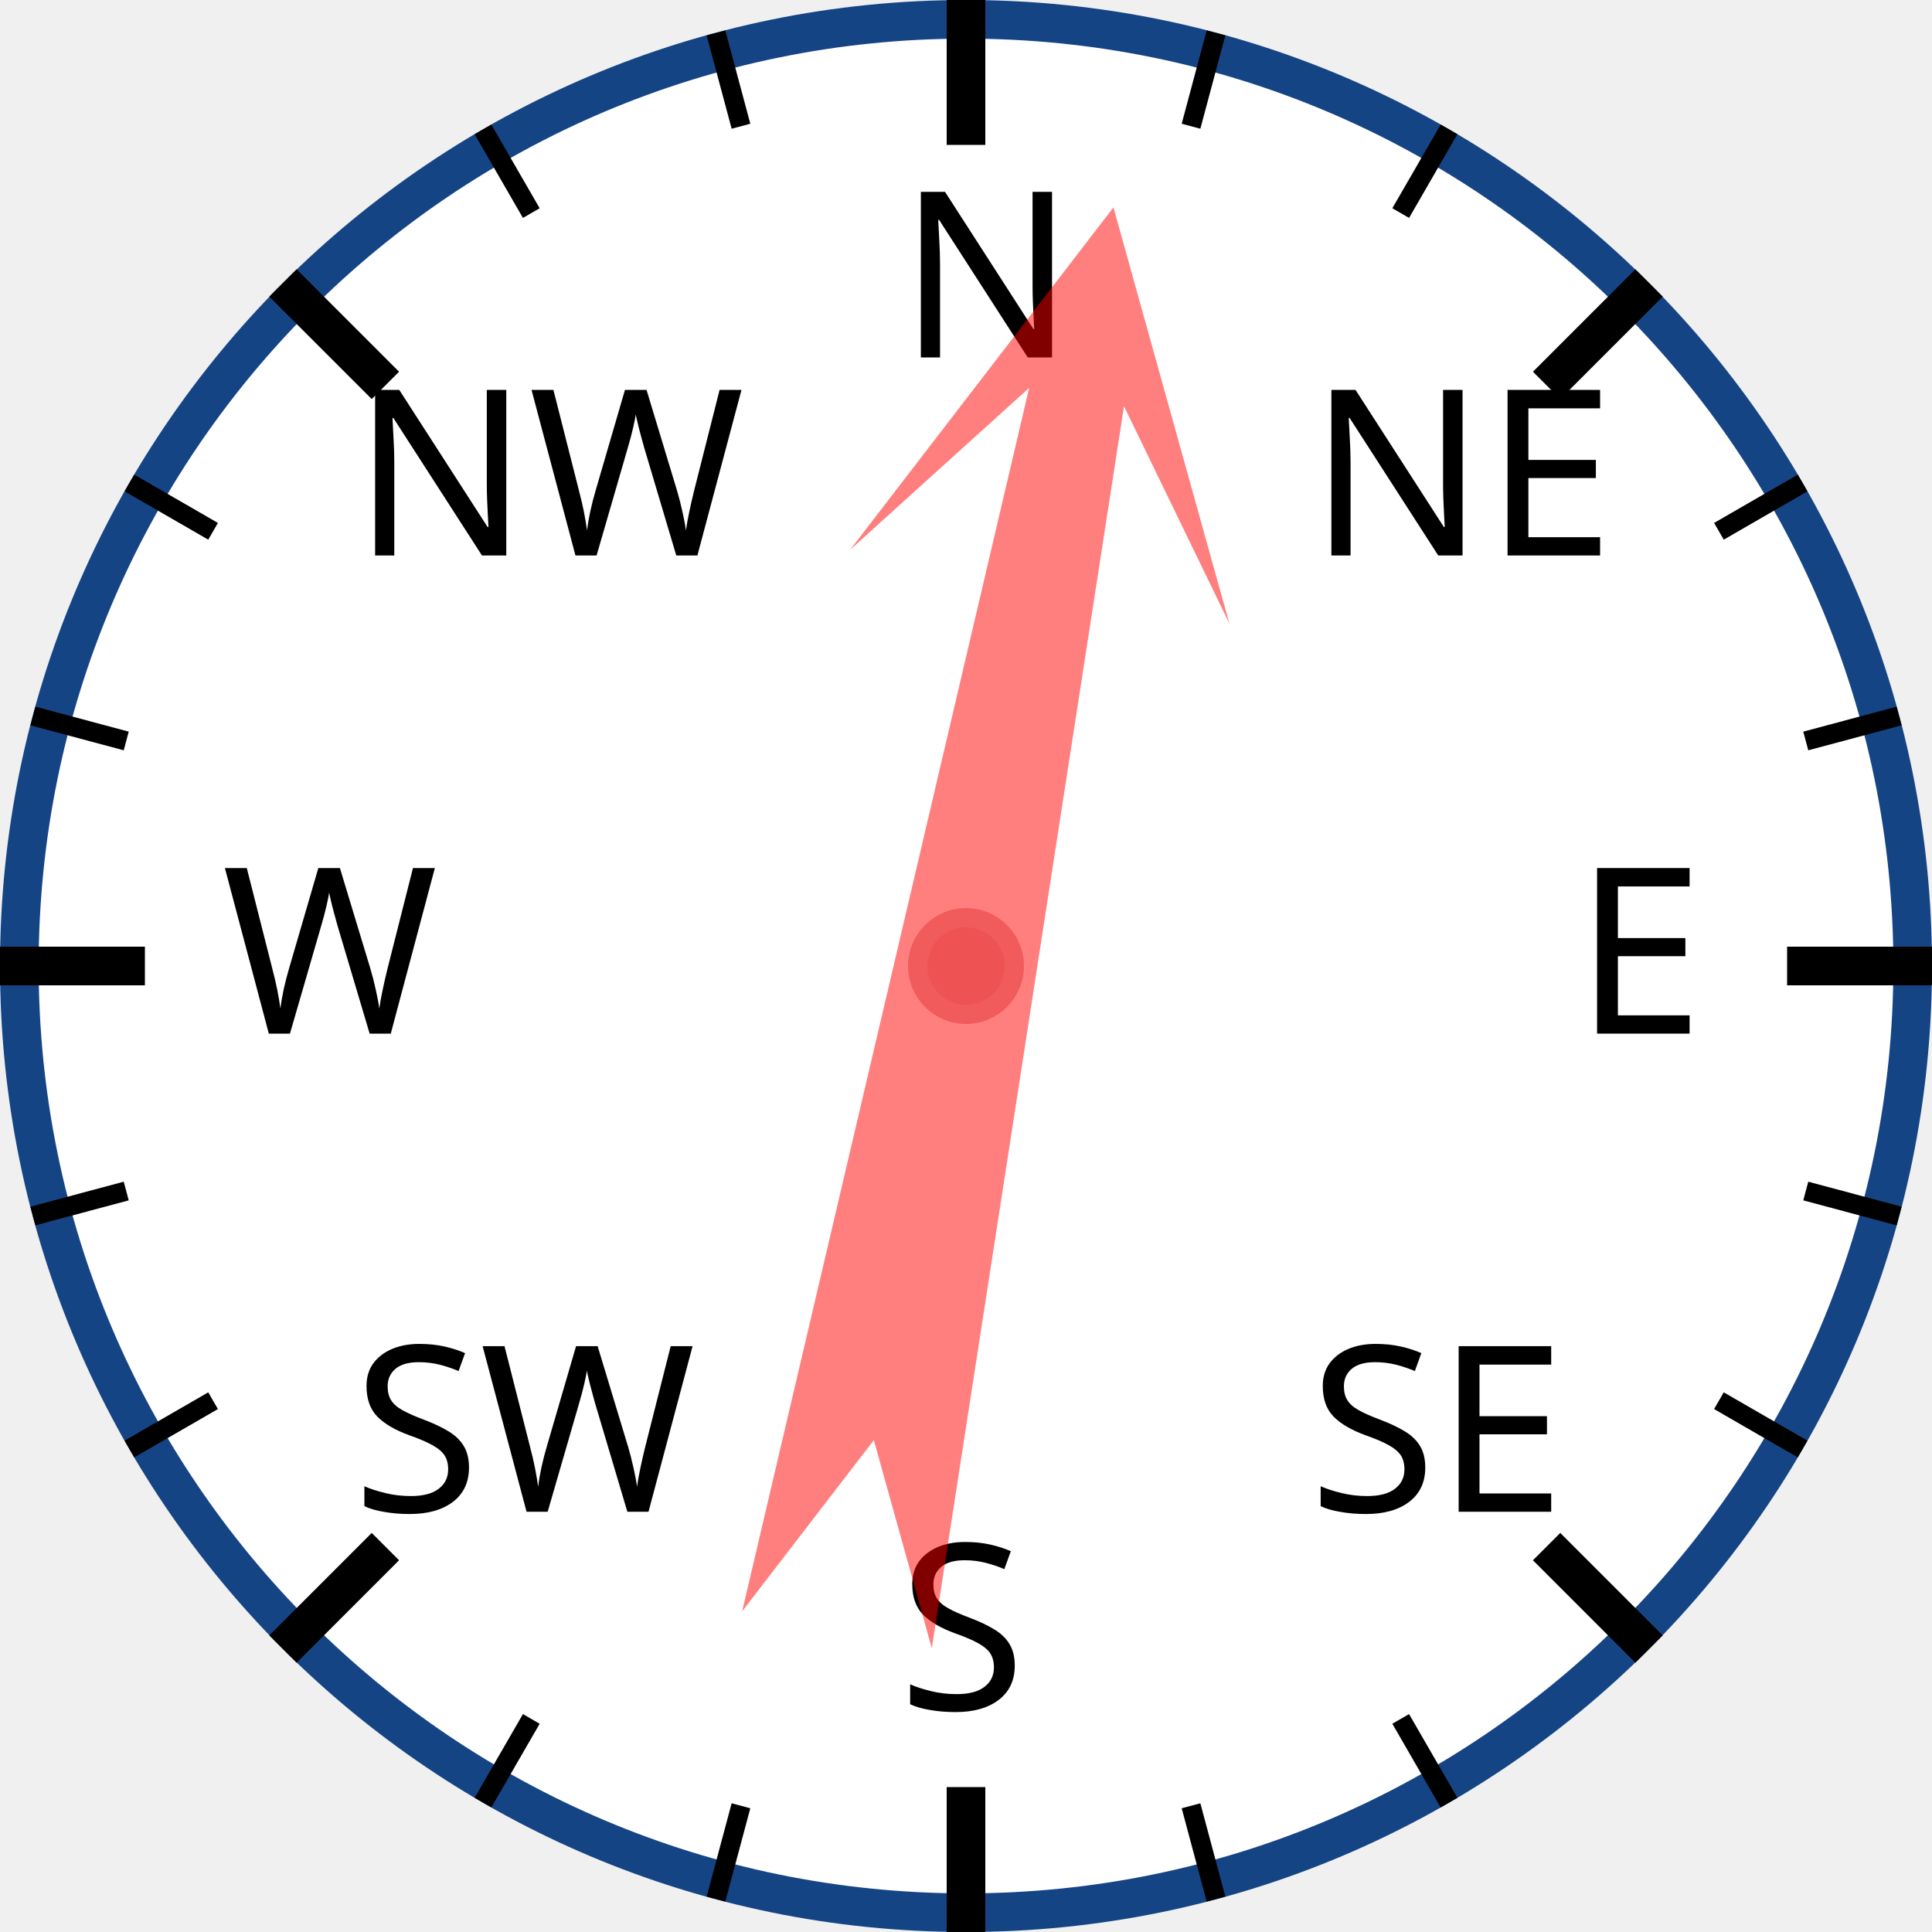
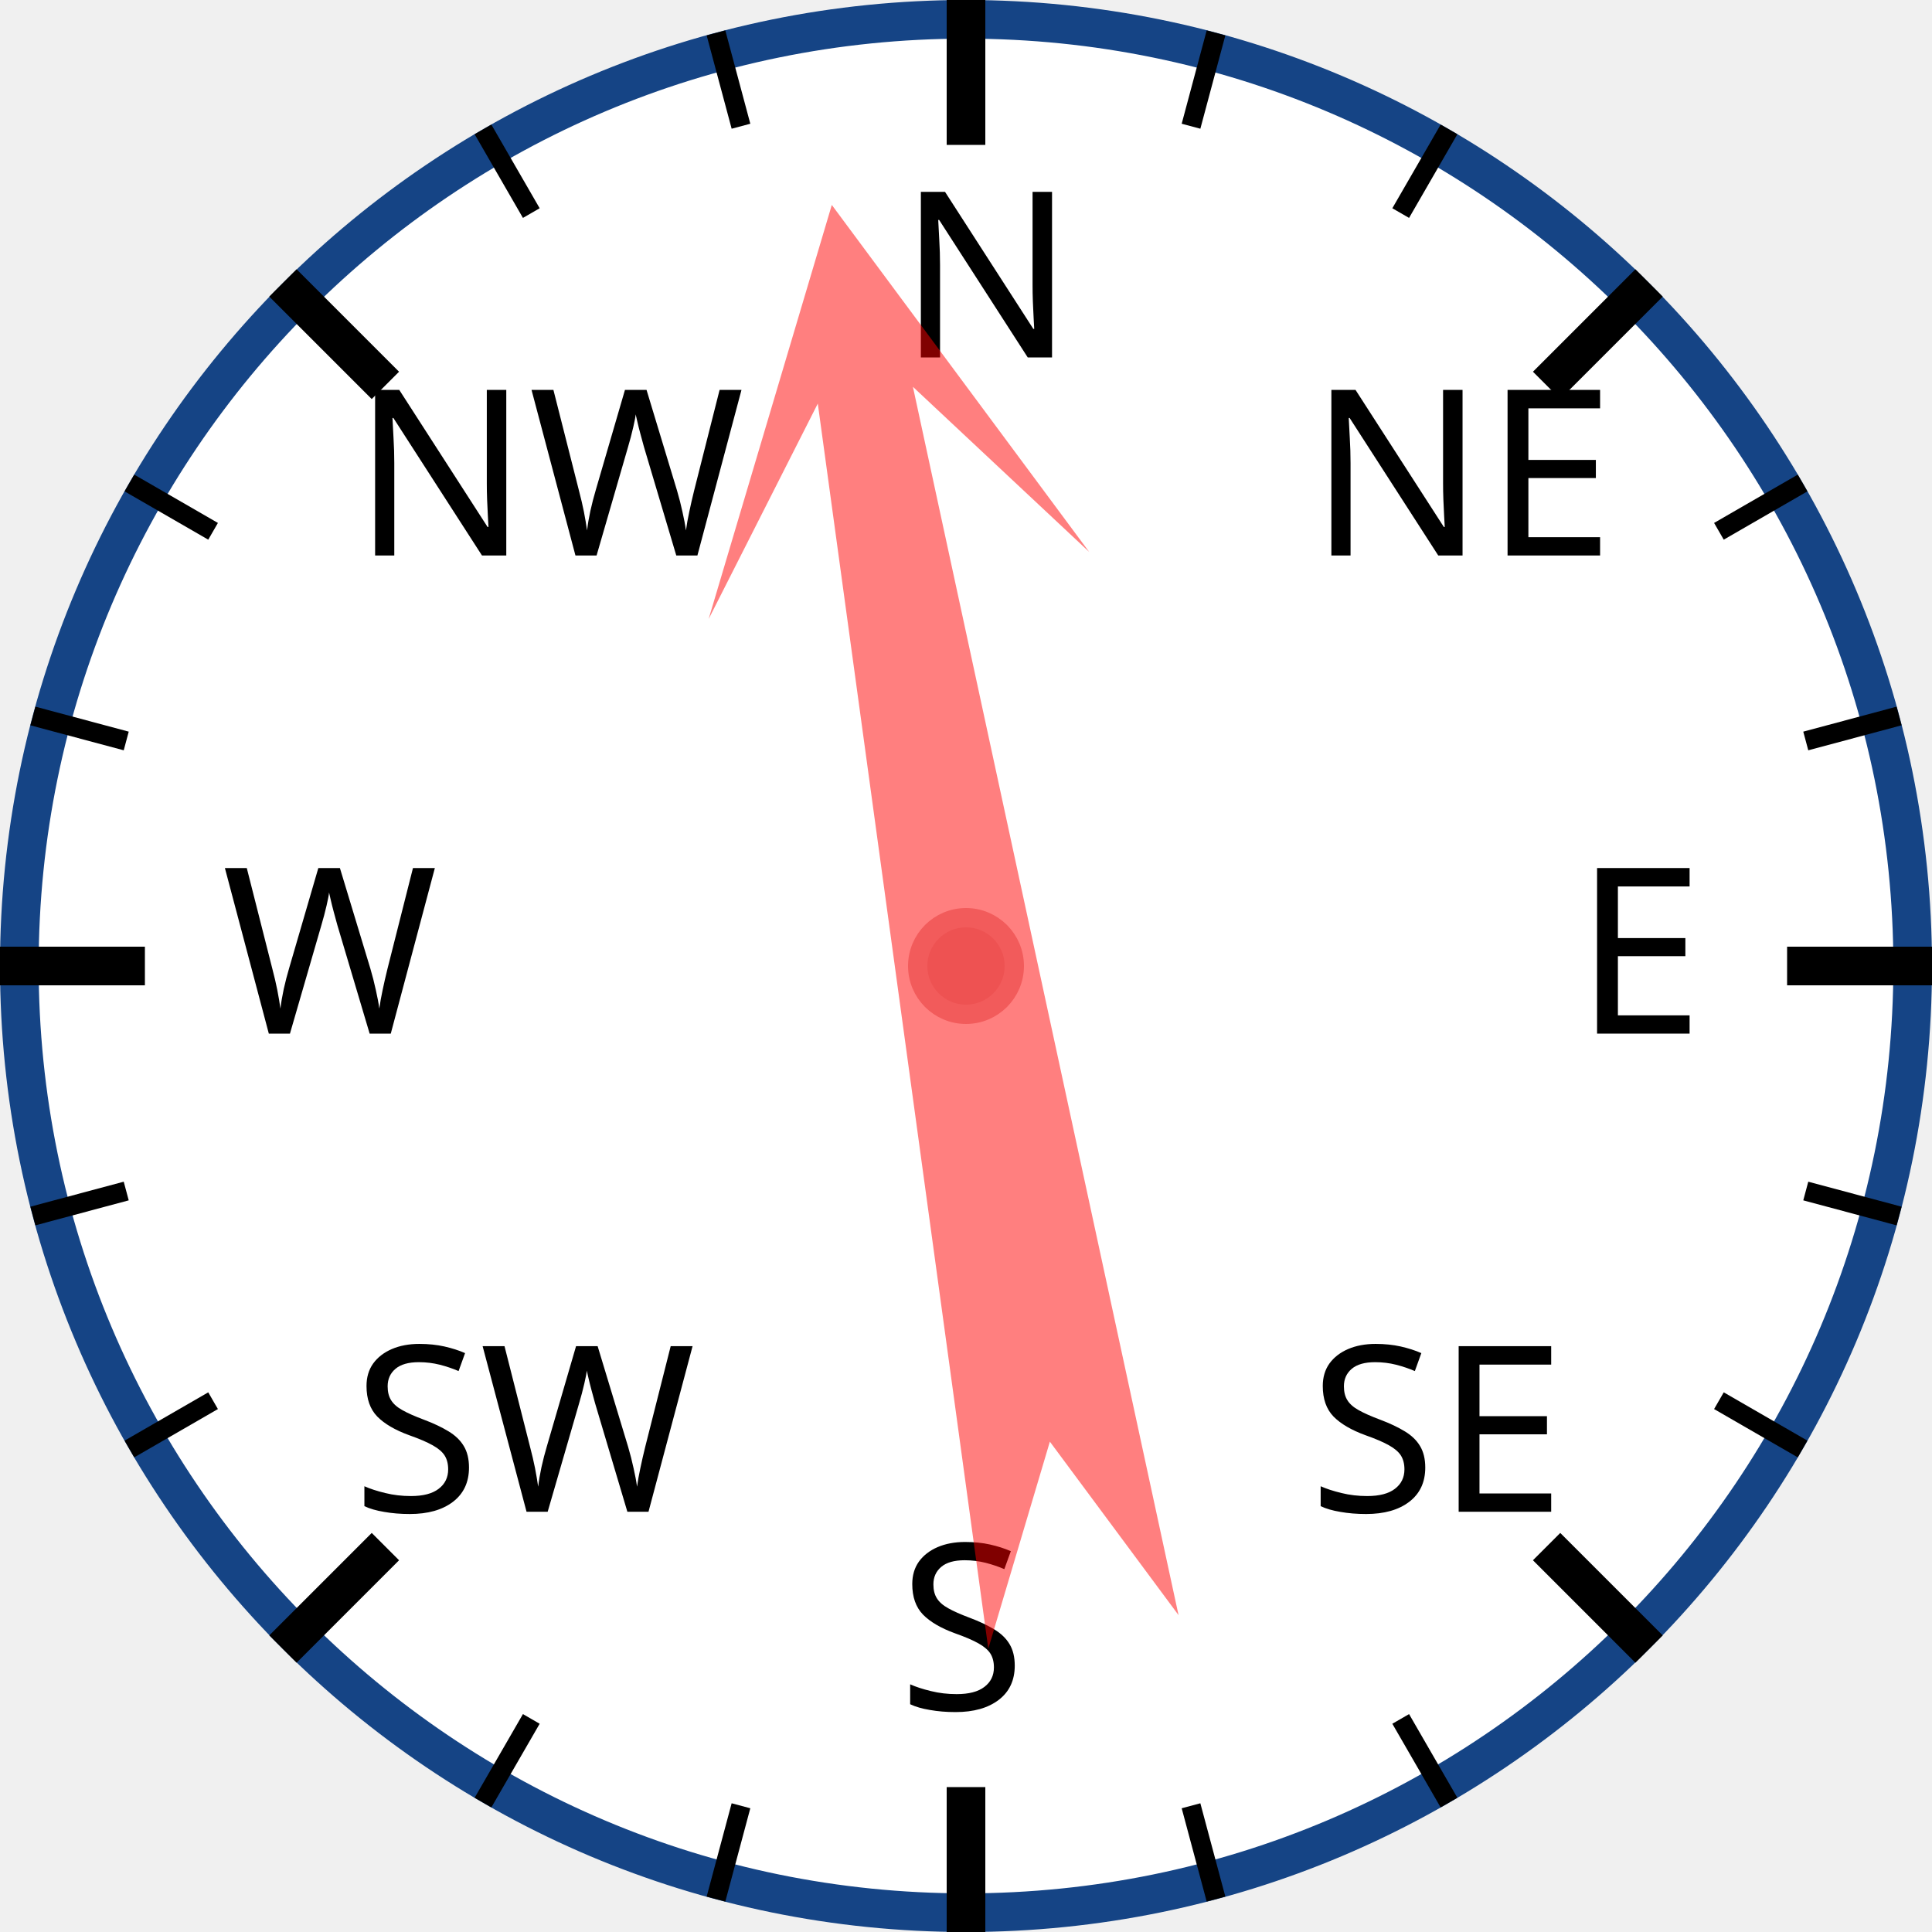
<svg xmlns="http://www.w3.org/2000/svg" width="120px" height="120px" viewBox="0 0 200 200">
  <circle cx="100" cy="100" r="98" style="fill: white; stroke: #154485; stroke-width: 4;" />
  <text x="93.0" y="37.0" style="font-family: sans-serif; font-size: 18pt;">N</text>
  <line x1="100.0" y1="0.0" x2="100.0" y2="15.0" style="stroke: black; stroke-width: 4;" />
  <line x1="74.118" y1="3.407" x2="76.706" y2="13.067" style="stroke: black; stroke-width: 2;" />
  <line x1="50" y1="13.397" x2="55" y2="22.058" style="stroke: black; stroke-width: 2;" />
  <text x="36.503" y="57.503" style="font-family: sans-serif; font-size: 18pt;">NW</text>
  <line x1="29.289" y1="29.289" x2="39.896" y2="39.896" style="stroke: black; stroke-width: 4;" />
  <line x1="13.397" y1="50" x2="22.058" y2="55" style="stroke: black; stroke-width: 2;" />
  <line x1="3.407" y1="74.118" x2="13.067" y2="76.706" style="stroke: black; stroke-width: 2;" />
  <text x="23.0" y="107.0" style="font-family: sans-serif; font-size: 18pt;">W</text>
  <line x1="0.0" y1="100.0" x2="15.0" y2="100.0" style="stroke: black; stroke-width: 4;" />
  <line x1="3.407" y1="125.882" x2="13.067" y2="123.294" style="stroke: black; stroke-width: 2;" />
  <line x1="13.397" y1="150" x2="22.058" y2="145" style="stroke: black; stroke-width: 2;" />
  <text x="36.503" y="156.497" style="font-family: sans-serif; font-size: 18pt;">SW</text>
  <line x1="29.289" y1="170.711" x2="39.896" y2="160.104" style="stroke: black; stroke-width: 4;" />
  <line x1="50" y1="186.603" x2="55" y2="177.942" style="stroke: black; stroke-width: 2;" />
  <line x1="74.118" y1="196.593" x2="76.706" y2="186.933" style="stroke: black; stroke-width: 2;" />
  <text x="93" y="177.0" style="font-family: sans-serif; font-size: 18pt;">S</text>
  <line x1="100" y1="200.0" x2="100" y2="185.0" style="stroke: black; stroke-width: 4;" />
  <line x1="125.882" y1="196.593" x2="123.294" y2="186.933" style="stroke: black; stroke-width: 2;" />
  <line x1="150.0" y1="186.603" x2="145.0" y2="177.942" style="stroke: black; stroke-width: 2;" />
  <text x="135.497" y="156.497" style="font-family: sans-serif; font-size: 18pt;">SE</text>
  <line x1="170.711" y1="170.711" x2="160.104" y2="160.104" style="stroke: black; stroke-width: 4;" />
  <line x1="186.603" y1="150" x2="177.942" y2="145" style="stroke: black; stroke-width: 2;" />
  <line x1="196.593" y1="125.882" x2="186.933" y2="123.294" style="stroke: black; stroke-width: 2;" />
  <text x="163.0" y="107" style="font-family: sans-serif; font-size: 18pt;">E</text>
  <line x1="200.0" y1="100" x2="185.0" y2="100" style="stroke: black; stroke-width: 4;" />
  <line x1="196.593" y1="74.118" x2="186.933" y2="76.706" style="stroke: black; stroke-width: 2;" />
  <line x1="186.603" y1="50" x2="177.942" y2="55" style="stroke: black; stroke-width: 2;" />
  <text x="135.497" y="57.503" style="font-family: sans-serif; font-size: 18pt;">NE</text>
  <line x1="170.711" y1="29.289" x2="160.104" y2="39.896" style="stroke: black; stroke-width: 4;" />
  <line x1="150" y1="13.397" x2="145" y2="22.058" style="stroke: black; stroke-width: 2;" />
  <line x1="125.882" y1="3.407" x2="123.294" y2="13.067" style="stroke: black; stroke-width: 2;" />
-   <polygon points="100 20 120 60 105 40 110 170 100 150 90 170 95 40 80 60" style="fill: red; fill-opacity: 0.5;" transform="rotate(11,100,100)" />
+   <polygon points="100 20 120 60 105 40 110 170 100 150 90 170 95 40 80 60" style="fill: red; fill-opacity: 0.5;" transform="rotate(350,100,100)" />
  <circle cx="100" cy="100" r="5" style="fill: #EE5252; stroke: #F25B5B; stroke-width: 2;" />
</svg>
